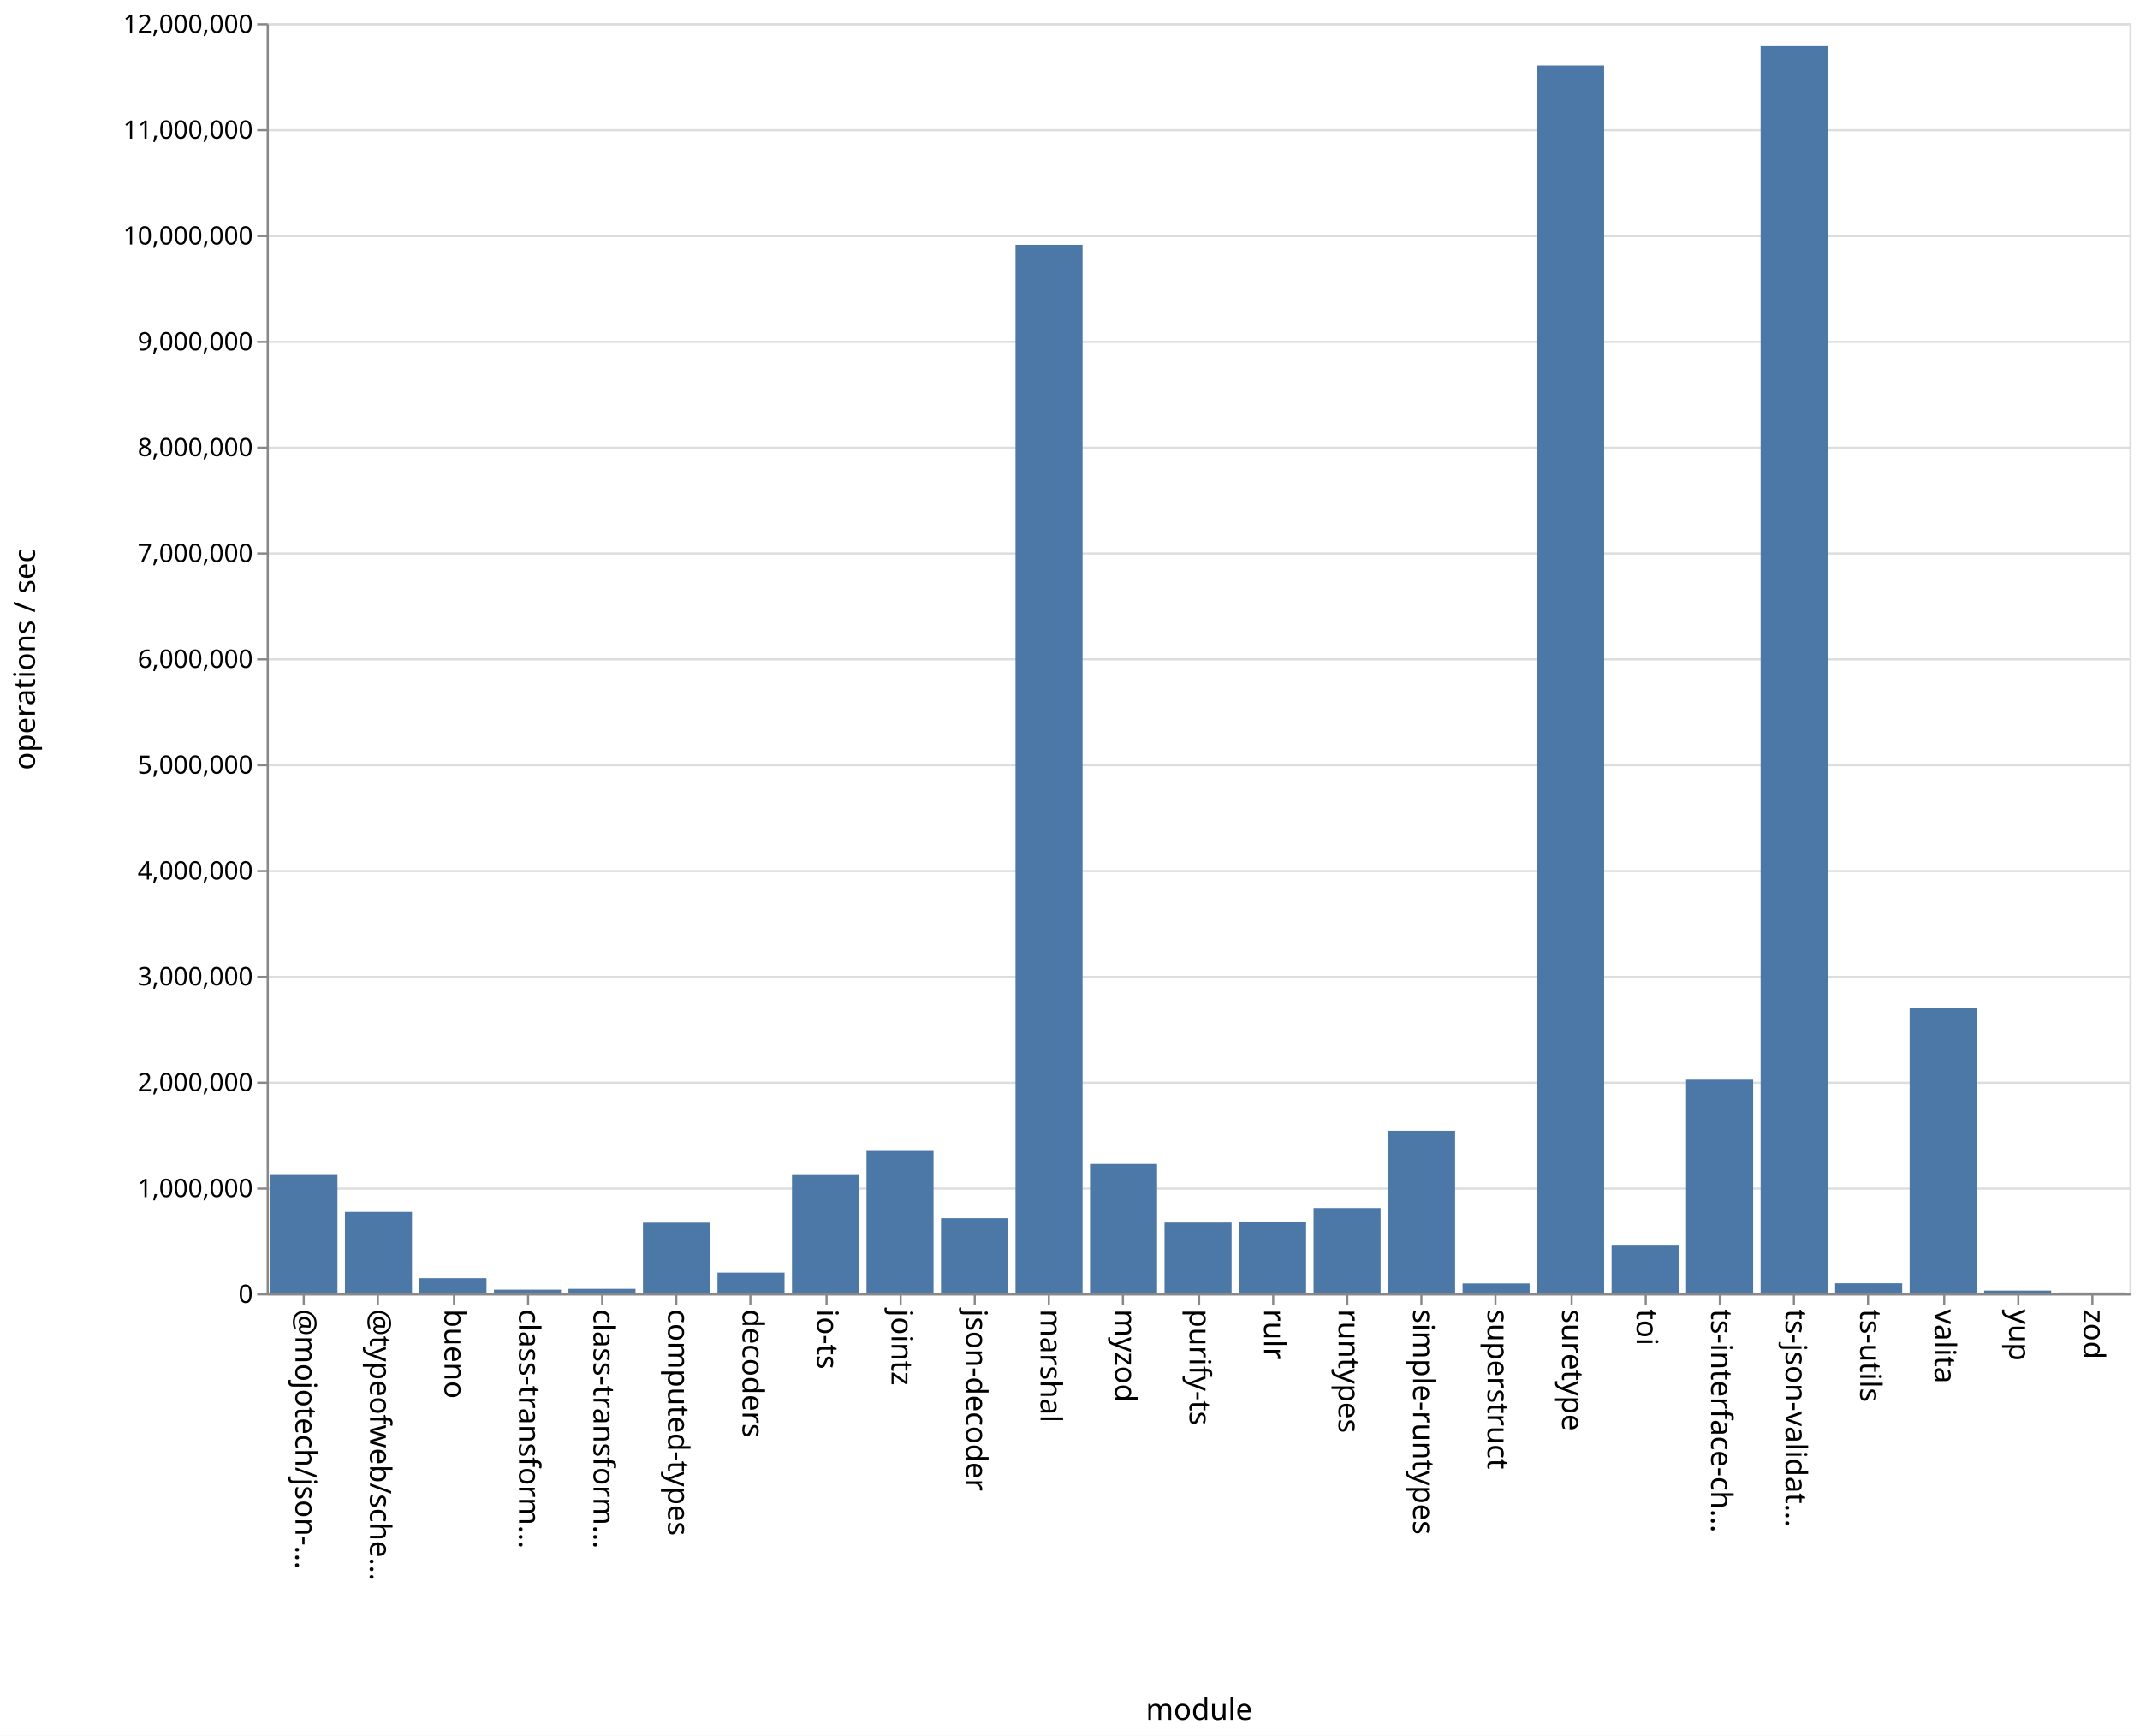
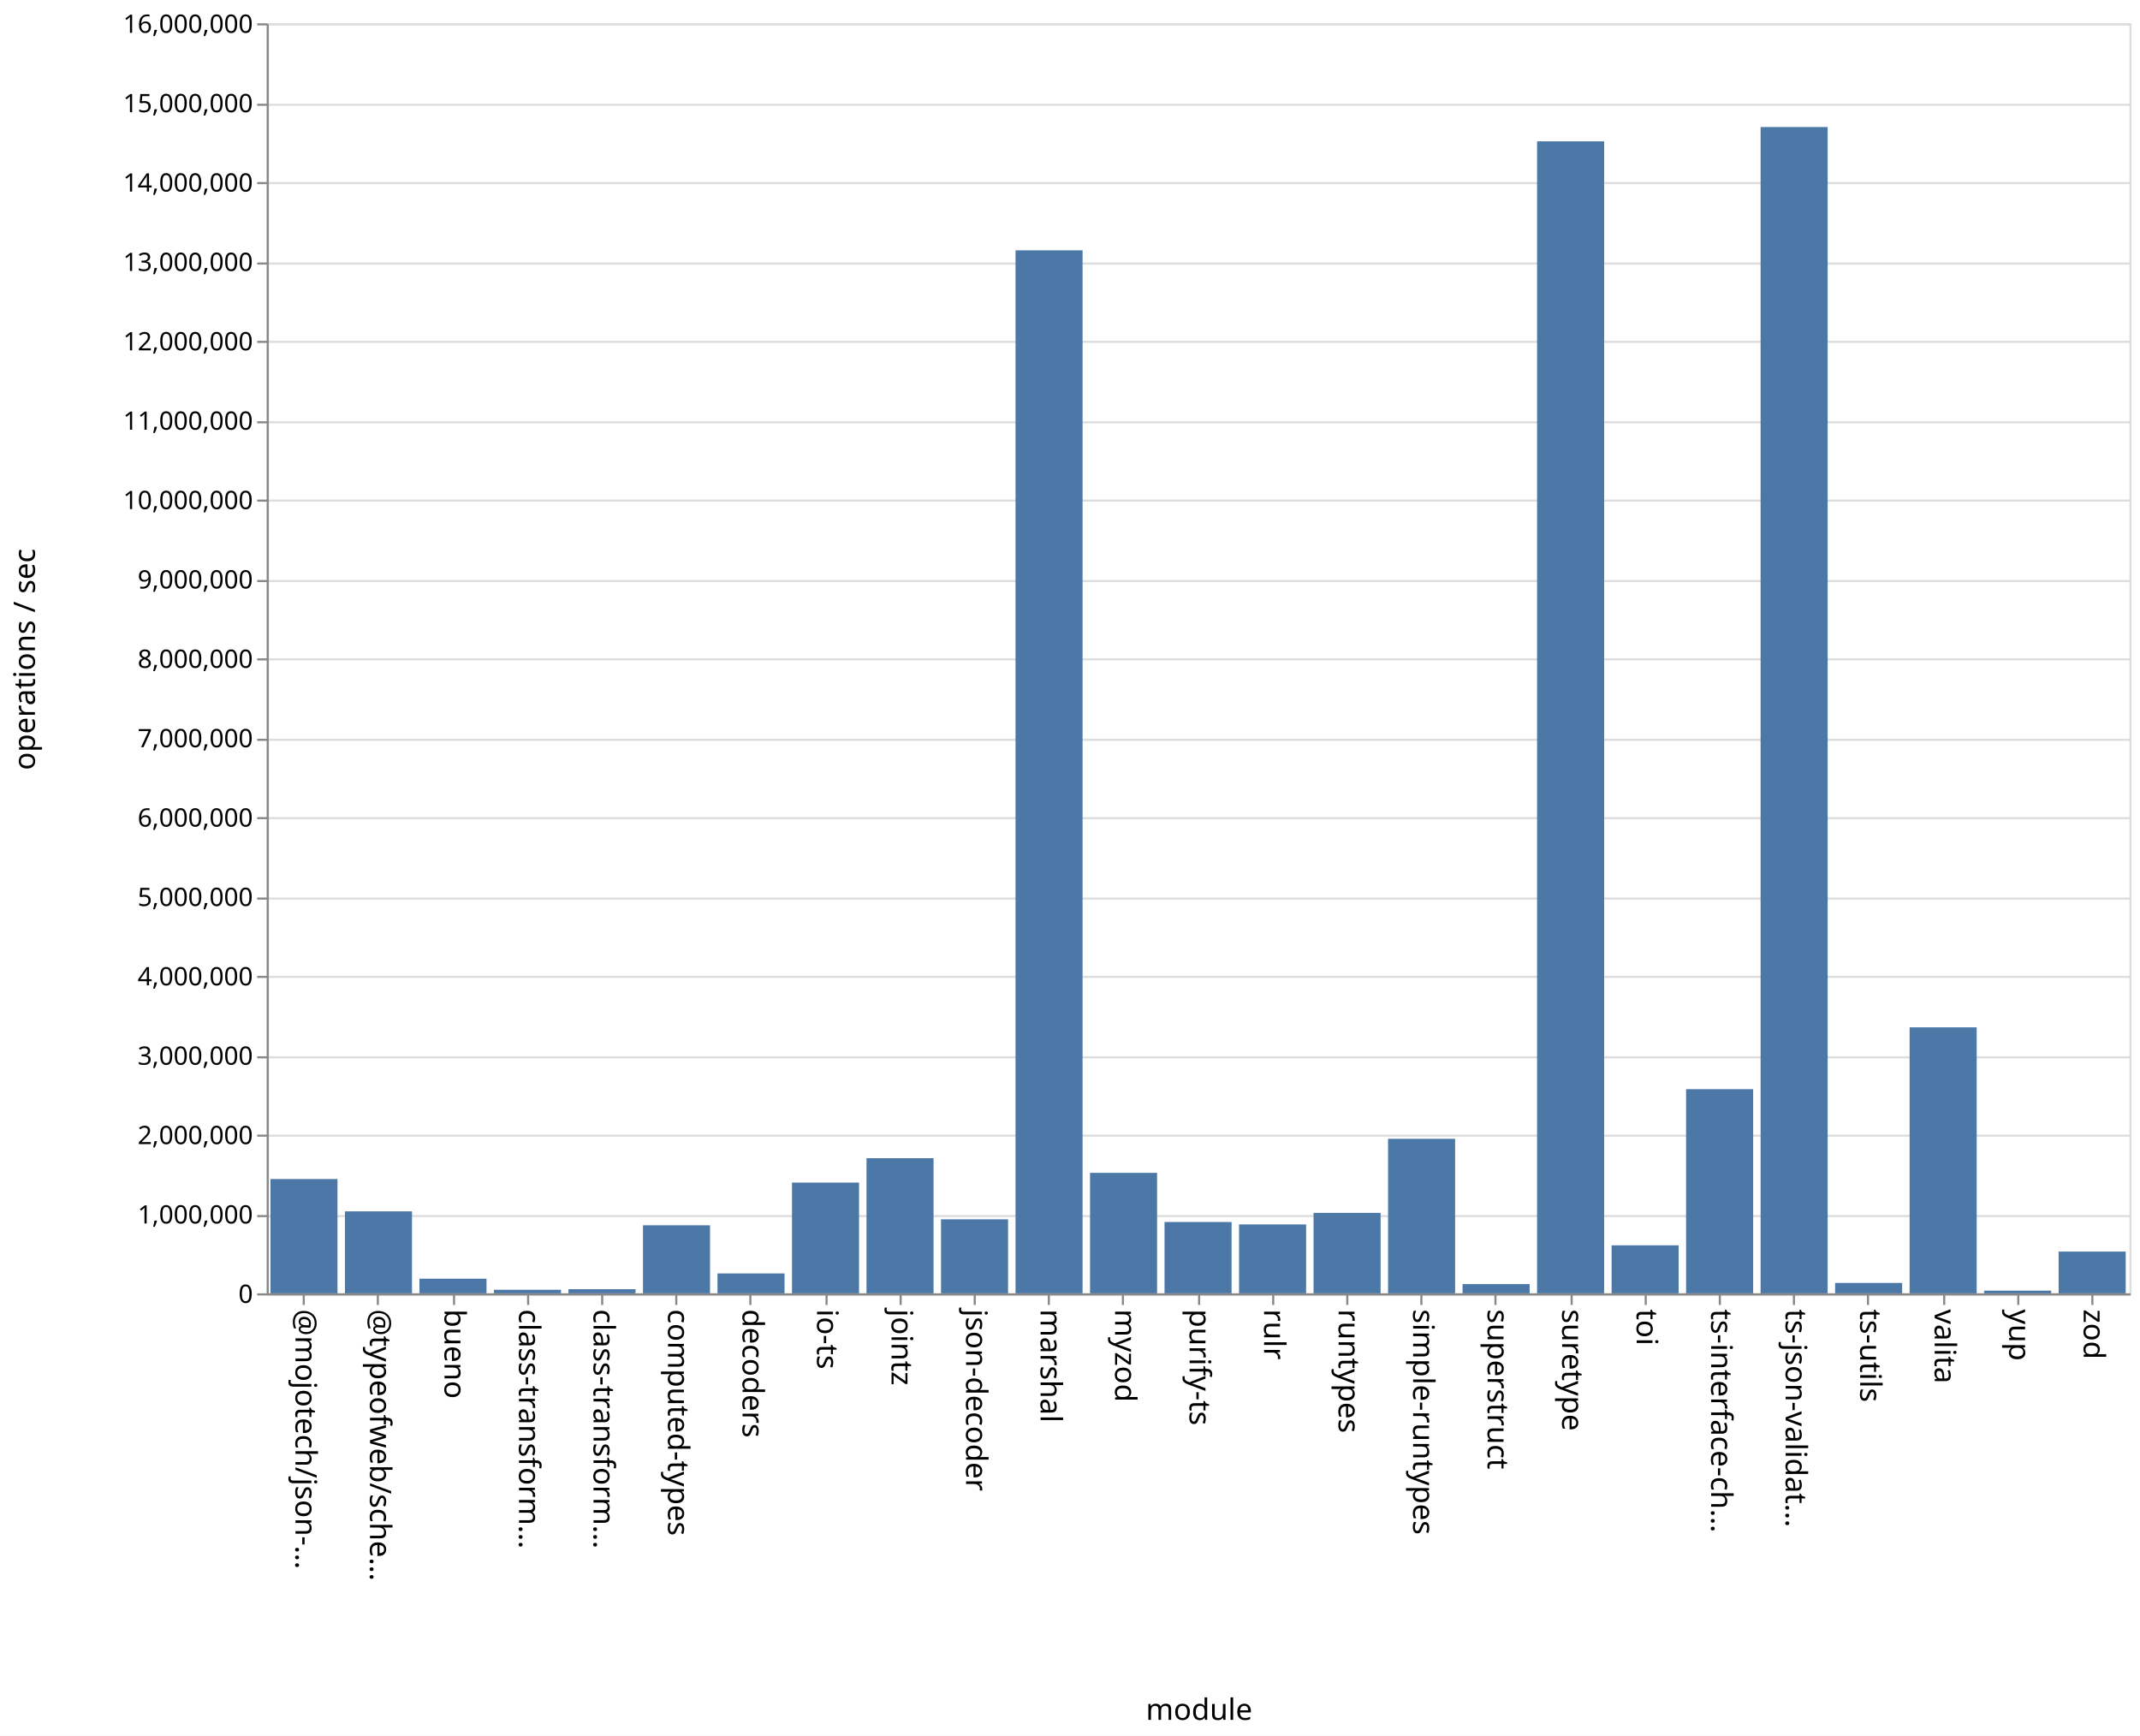
<svg xmlns="http://www.w3.org/2000/svg" class="marks" width="1011" height="820">
  <path fill="#fff" d="M0 0h1011v820H0z" />
  <g class="mark-group role-frame root" aria-roledescription="group mark container" fill="none" stroke-miterlimit="10">
    <path class="background" aria-hidden="true" d="M126.5 11.5h880v600h-880z" stroke="#ddd" />
-     <g class="mark-group role-axis" aria-roledescription="axis" aria-label="Y-axis for a linear scale with values from 0 to 12,000,000">
+     <g class="mark-group role-axis" aria-roledescription="axis" aria-label="Y-axis for a linear scale with values from 0 to 16,000,000">
      <path class="background" aria-hidden="true" d="M126.5 11.5z" pointer-events="none" />
      <g class="mark-rule role-axis-grid" pointer-events="none" stroke="#ddd">
-         <path d="M126.5 611.5h880M126.5 561.5h880M126.5 511.5h880M126.5 461.5h880M126.5 411.5h880M126.5 361.5h880M126.5 311.5h880M126.5 261.5h880M126.5 211.5h880M126.5 161.5h880M126.5 111.5h880M126.5 61.5h880M126.5 11.5h880" />
+         <path d="M126.5 611.5h880M126.5 574.5h880M126.5 536.5h880M126.5 499.5h880M126.5 461.5h880M126.5 424.5h880M126.5 386.5h880M126.5 349.5h880M126.5 311.5h880M126.5 274.5h880M126.5 236.5h880M126.5 199.5h880M126.5 161.5h880M126.5 124.5h880M126.5 86.5h880M126.5 49.5h880M126.5 11.5h880" />
      </g>
    </g>
    <g class="mark-group role-axis" aria-roledescription="axis" aria-label="X-axis titled 'module' for a discrete scale with 25 values: @mojotech/json-type-validation, @typeofweb/schema, bueno, class-transformer-validator-async, class-transformer-validator-sync, ending with zod">
      <path class="background" aria-hidden="true" d="M126.5 611.5z" pointer-events="none" />
      <g class="mark-rule role-axis-tick" pointer-events="none" stroke="#888">
        <path d="M143.5 611.5v5M178.5 611.5v5M214.5 611.5v5M249.5 611.5v5M284.5 611.5v5M319.5 611.5v5M354.5 611.5v5M390.5 611.5v5M425.5 611.5v5M460.5 611.5v5M495.5 611.5v5M530.5 611.5v5M566.5 611.5v5M601.5 611.5v5M636.5 611.5v5M671.5 611.5v5M706.5 611.5v5M742.5 611.5v5M777.5 611.5v5M812.5 611.5v5M847.5 611.5v5M882.5 611.5v5M918.5 611.5v5M953.5 611.5v5M988.5 611.5v5" />
      </g>
      <g class="mark-text role-axis-label" pointer-events="none" font-family="sans-serif" font-size="14" fill="#000">
        <text transform="rotate(90 -239.45 379.05)">@mojotech/json-…</text>
        <text transform="rotate(90 -221.85 396.65)">@typeofweb/sche…</text>
        <text transform="rotate(90 -204.25 414.25)">bueno</text>
        <text transform="rotate(90 -186.65 431.85)">class-transform…</text>
        <text transform="rotate(90 -169.05 449.45)">class-transform…</text>
        <text transform="rotate(90 -151.45 467.05)">computed-types</text>
        <text transform="rotate(90 -133.85 484.65)">decoders</text>
        <text transform="rotate(90 -116.25 502.25)">io-ts</text>
        <text transform="rotate(90 -98.65 519.85)">jointz</text>
        <text transform="rotate(90 -81.05 537.45)">json-decoder</text>
        <text transform="rotate(90 -63.45 555.05)">marshal</text>
        <text transform="rotate(90 -45.85 572.65)">myzod</text>
        <text transform="rotate(90 -28.25 590.25)">purify-ts</text>
        <text transform="rotate(90 -10.65 607.85)">rulr</text>
        <text transform="rotate(90 6.95 625.45)">runtypes</text>
        <text transform="rotate(90 24.55 643.05)">simple-runtypes</text>
        <text transform="rotate(90 42.15 660.65)">superstruct</text>
        <text transform="rotate(90 59.75 678.25)">suretype</text>
        <text transform="rotate(90 77.35 695.85)">toi</text>
        <text transform="rotate(90 94.95 713.45)">ts-interface-ch…</text>
        <text transform="rotate(90 112.55 731.05)">ts-json-validat…</text>
        <text transform="rotate(90 130.15 748.65)">ts-utils</text>
        <text transform="rotate(90 147.75 766.25)">valita</text>
        <text transform="rotate(90 165.35 783.85)">yup</text>
        <text transform="rotate(90 182.95 801.45)">zod</text>
      </g>
      <path stroke="#888" d="M126.5 611.5h880" class="mark-rule role-axis-domain" pointer-events="none" />
      <text text-anchor="middle" transform="translate(566.5 812.5)" font-family="sans-serif" font-size="14" fill="#000" class="mark-text role-axis-title" pointer-events="none">module</text>
    </g>
-     <g class="mark-group role-axis" aria-roledescription="axis" aria-label="Y-axis titled 'operations / sec' for a linear scale with values from 0 to 12,000,000">
+     <g class="mark-group role-axis" aria-roledescription="axis" aria-label="Y-axis titled 'operations / sec' for a linear scale with values from 0 to 16,000,000">
      <path class="background" aria-hidden="true" d="M126.5 11.5z" pointer-events="none" />
      <g class="mark-rule role-axis-tick" pointer-events="none" stroke="#888">
-         <path d="M126.5 611.5h-5M126.5 561.5h-5M126.5 511.5h-5M126.5 461.5h-5M126.5 411.5h-5M126.5 361.5h-5M126.5 311.5h-5M126.5 261.5h-5M126.5 211.5h-5M126.5 161.5h-5M126.5 111.5h-5M126.5 61.5h-5M126.5 11.5h-5" />
+         <path d="M126.5 611.5h-5M126.5 574.5h-5M126.5 536.5h-5M126.5 499.5h-5M126.5 461.5h-5M126.5 424.5h-5M126.5 386.5h-5M126.5 349.5h-5M126.5 311.5h-5M126.5 274.5h-5M126.5 236.5h-5M126.5 199.5h-5M126.5 161.5h-5M126.5 124.5h-5M126.5 86.5h-5M126.5 49.5h-5M126.5 11.5h-5" />
      </g>
      <g class="mark-text role-axis-label" pointer-events="none" text-anchor="end" font-family="sans-serif" font-size="12" fill="#000">
        <text transform="translate(119.5 615.5)">0</text>
-         <text transform="translate(119.5 565.5)">1,000,000</text>
-         <text transform="translate(119.5 515.5)">2,000,000</text>
-         <text transform="translate(119.5 465.5)">3,000,000</text>
-         <text transform="translate(119.5 415.5)">4,000,000</text>
-         <text transform="translate(119.5 365.5)">5,000,000</text>
-         <text transform="translate(119.5 315.5)">6,000,000</text>
-         <text transform="translate(119.5 265.5)">7,000,000</text>
-         <text transform="translate(119.5 215.5)">8,000,000</text>
-         <text transform="translate(119.5 165.5)">9,000,000</text>
-         <text transform="translate(119.5 115.5)">10,000,000</text>
-         <text transform="translate(119.5 65.5)">11,000,000</text>
-         <text transform="translate(119.5 15.5)">12,000,000</text>
+         <text transform="translate(119.5 578)">1,000,000</text>
+         <text transform="translate(119.5 540.5)">2,000,000</text>
+         <text transform="translate(119.5 503)">3,000,000</text>
+         <text transform="translate(119.5 465.5)">4,000,000</text>
+         <text transform="translate(119.5 428)">5,000,000</text>
+         <text transform="translate(119.5 390.5)">6,000,000</text>
+         <text transform="translate(119.5 353)">7,000,000</text>
+         <text transform="translate(119.5 315.5)">8,000,000</text>
+         <text transform="translate(119.5 278)">9,000,000</text>
+         <text transform="translate(119.5 240.5)">10,000,000</text>
+         <text transform="translate(119.5 203)">11,000,000</text>
+         <text transform="translate(119.5 165.5)">12,000,000</text>
+         <text transform="translate(119.5 128)">13,000,000</text>
+         <text transform="translate(119.5 90.5)">14,000,000</text>
+         <text transform="translate(119.5 53)">15,000,000</text>
+         <text transform="translate(119.5 15.5)">16,000,000</text>
      </g>
      <path stroke="#888" d="M126.5 611.5v-600" class="mark-rule role-axis-domain" pointer-events="none" />
      <text text-anchor="middle" transform="rotate(-90 164 147.5)" font-family="sans-serif" font-size="14" fill="#000" class="mark-text role-axis-title" pointer-events="none">operations / sec</text>
    </g>
    <g class="mark-rect role-mark marks" aria-roledescription="rect mark container" fill="#4c78a8">
-       <path d="M198.16 603.831h31.68V611h-31.68zM233.36 609.265h31.68V611h-31.68zM268.56 608.887h31.68V611h-31.68zM303.76 577.6h31.68V611h-31.68zM338.96 601.195h31.68V611h-31.68zM374.16 555.102h31.68V611h-31.68zM409.36 543.732h31.68V611h-31.68zM444.56 575.503h31.68V611h-31.68zM479.76 115.648h31.68V611h-31.68zM127.76 555.069h31.68V611h-31.68zM514.96 549.869h31.68V611h-31.68zM550.16 577.554h31.68V611h-31.68zM585.36 577.357h31.68V611h-31.68zM620.56 570.702h31.68V611h-31.68zM655.76 534.184h31.68V611h-31.68zM690.96 606.332h31.68V611h-31.68zM726.16 30.938h31.68V611h-31.68zM761.36 588.057h31.68V611h-31.68zM796.56 510.064h31.68V611h-31.68zM831.76 21.786h31.68V611h-31.68zM866.96 606.246h31.68V611h-31.68zM162.96 572.514h31.68V611h-31.68zM902.16 476.343h31.68V611h-31.68zM937.36 609.696h31.68V611h-31.68zM972.56 610.595h31.68V611h-31.68z" />
+       <path d="M198.16 604.083h31.68V611h-31.68zM233.36 609.314h31.68V611h-31.68zM268.56 609.037h31.68V611h-31.68zM303.76 578.852h31.68V611h-31.68zM338.96 601.599h31.68V611h-31.68zM374.16 558.68h31.68V611h-31.68zM409.36 547.152h31.68V611h-31.68zM444.56 576.028h31.68V611h-31.68zM479.76 118.258h31.68V611h-31.68zM127.76 557h31.68v54h-31.68zM514.96 554.08h31.68V611h-31.68zM550.16 577.297h31.68V611h-31.68zM585.36 578.448h31.68V611h-31.68zM620.56 572.983h31.68V611h-31.68zM655.76 537.981h31.68V611h-31.68zM690.96 606.633h31.68V611h-31.68zM726.16 66.771h31.68V611h-31.68zM761.36 588.319h31.68V611h-31.68zM796.56 514.547h31.68V611h-31.68zM831.76 60.01h31.68V611h-31.68zM866.96 606.082h31.68V611h-31.68zM162.96 572.271h31.68V611h-31.68zM902.16 485.336h31.68V611h-31.68zM937.36 609.732h31.68V611h-31.68zM972.56 591.27h31.68V611h-31.68z" />
    </g>
  </g>
</svg>
